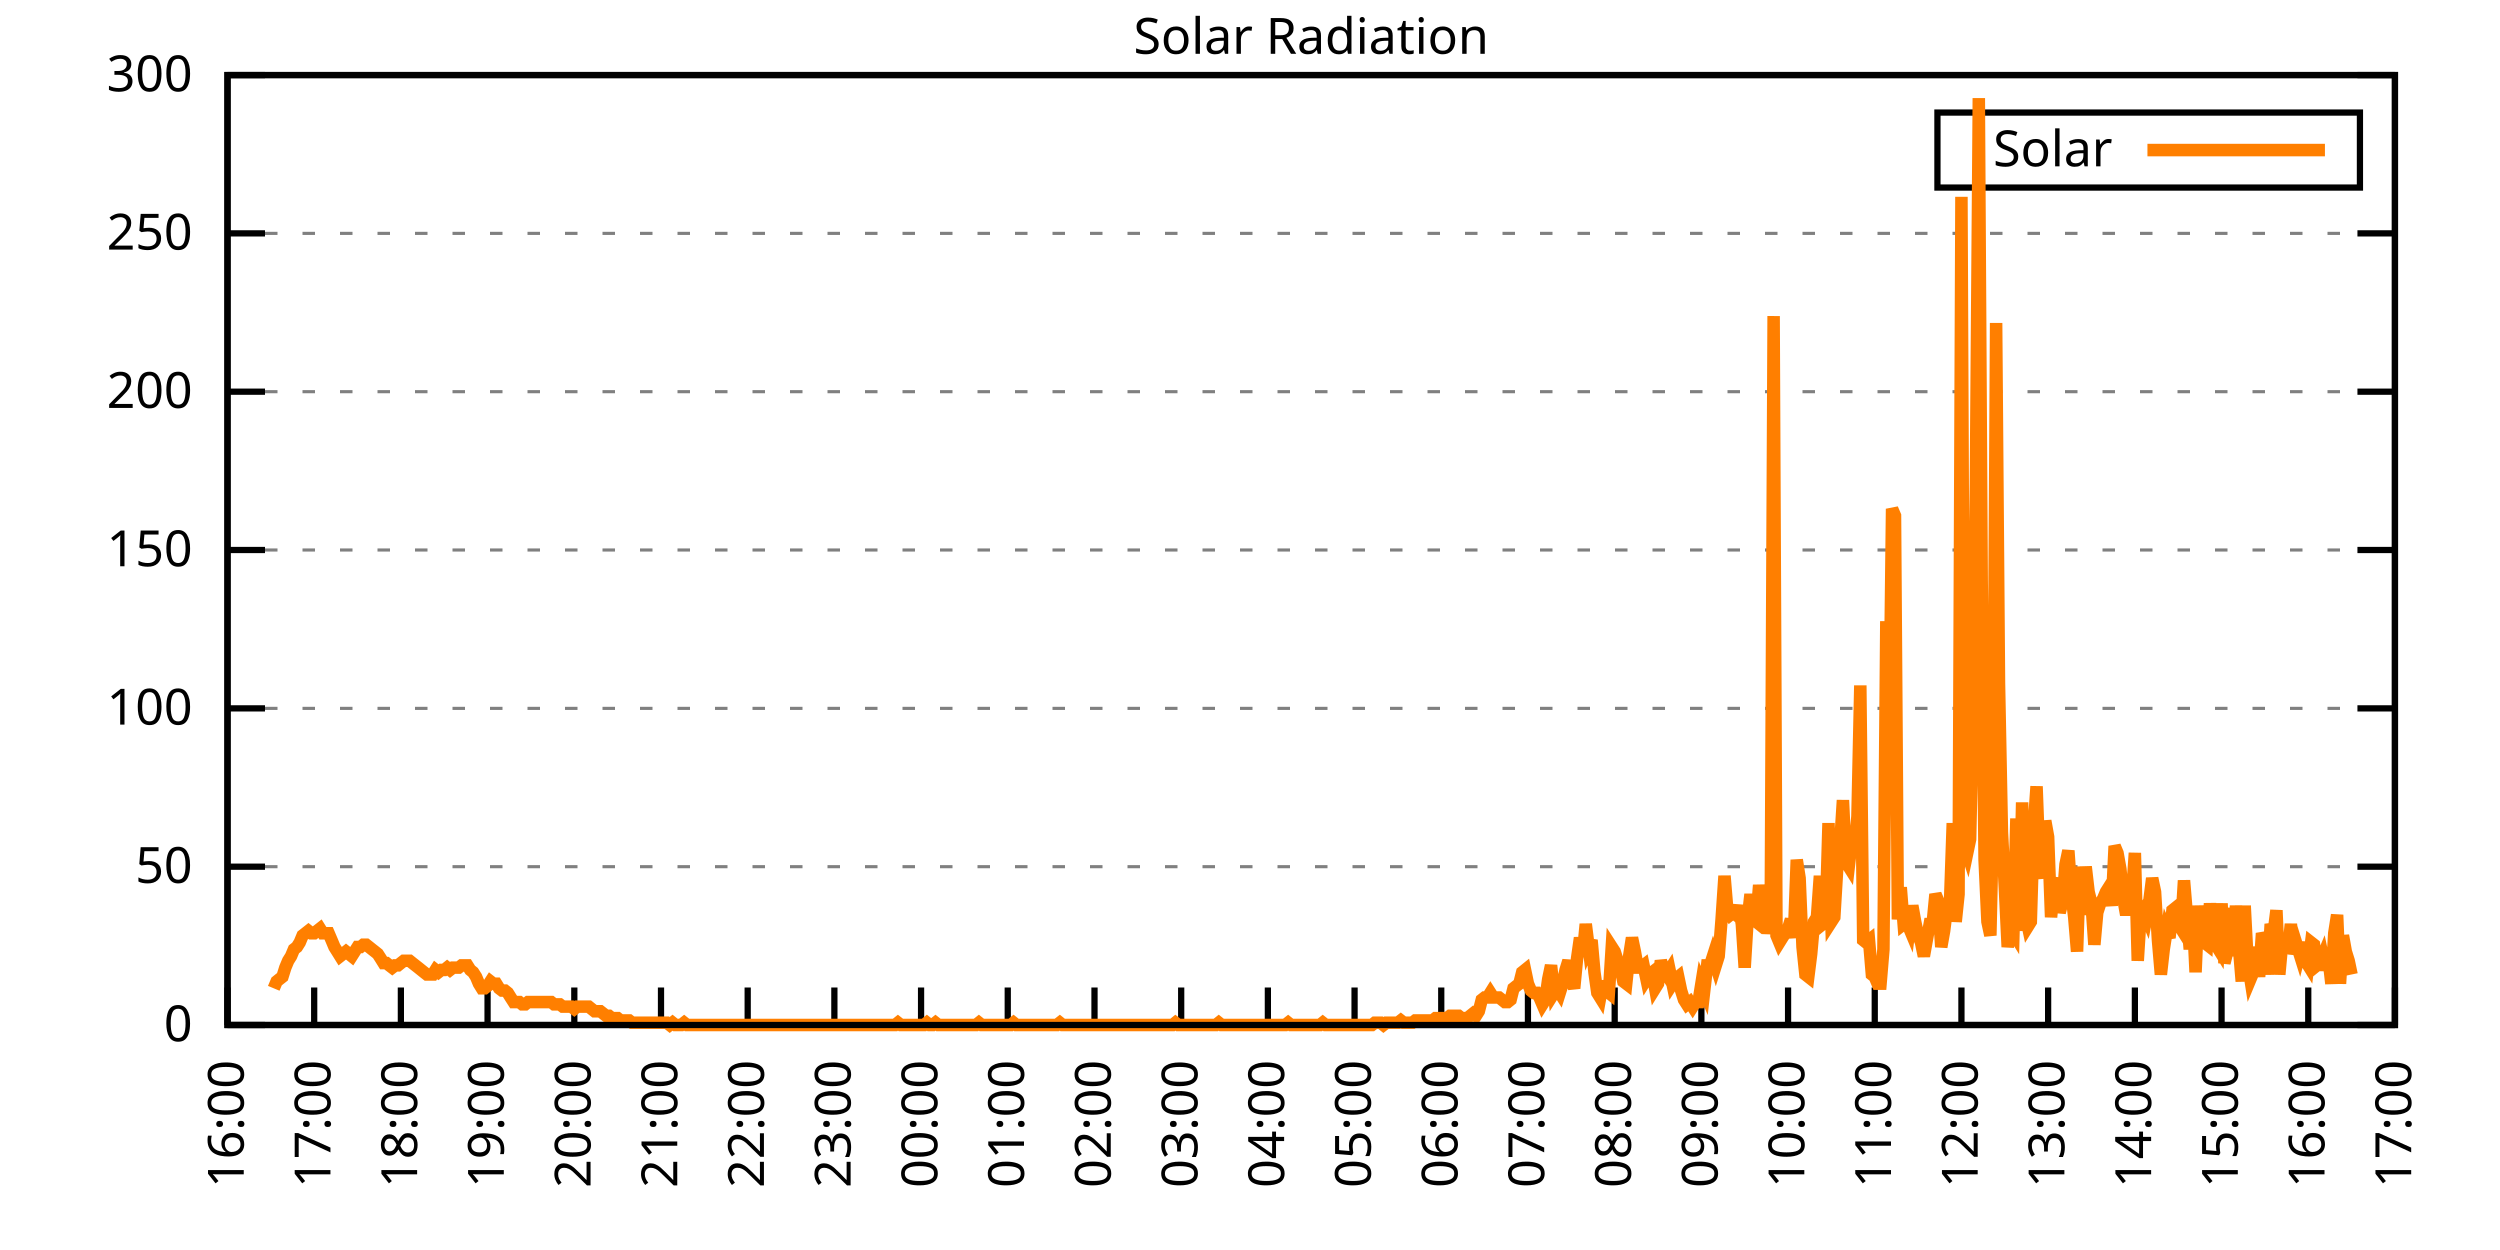
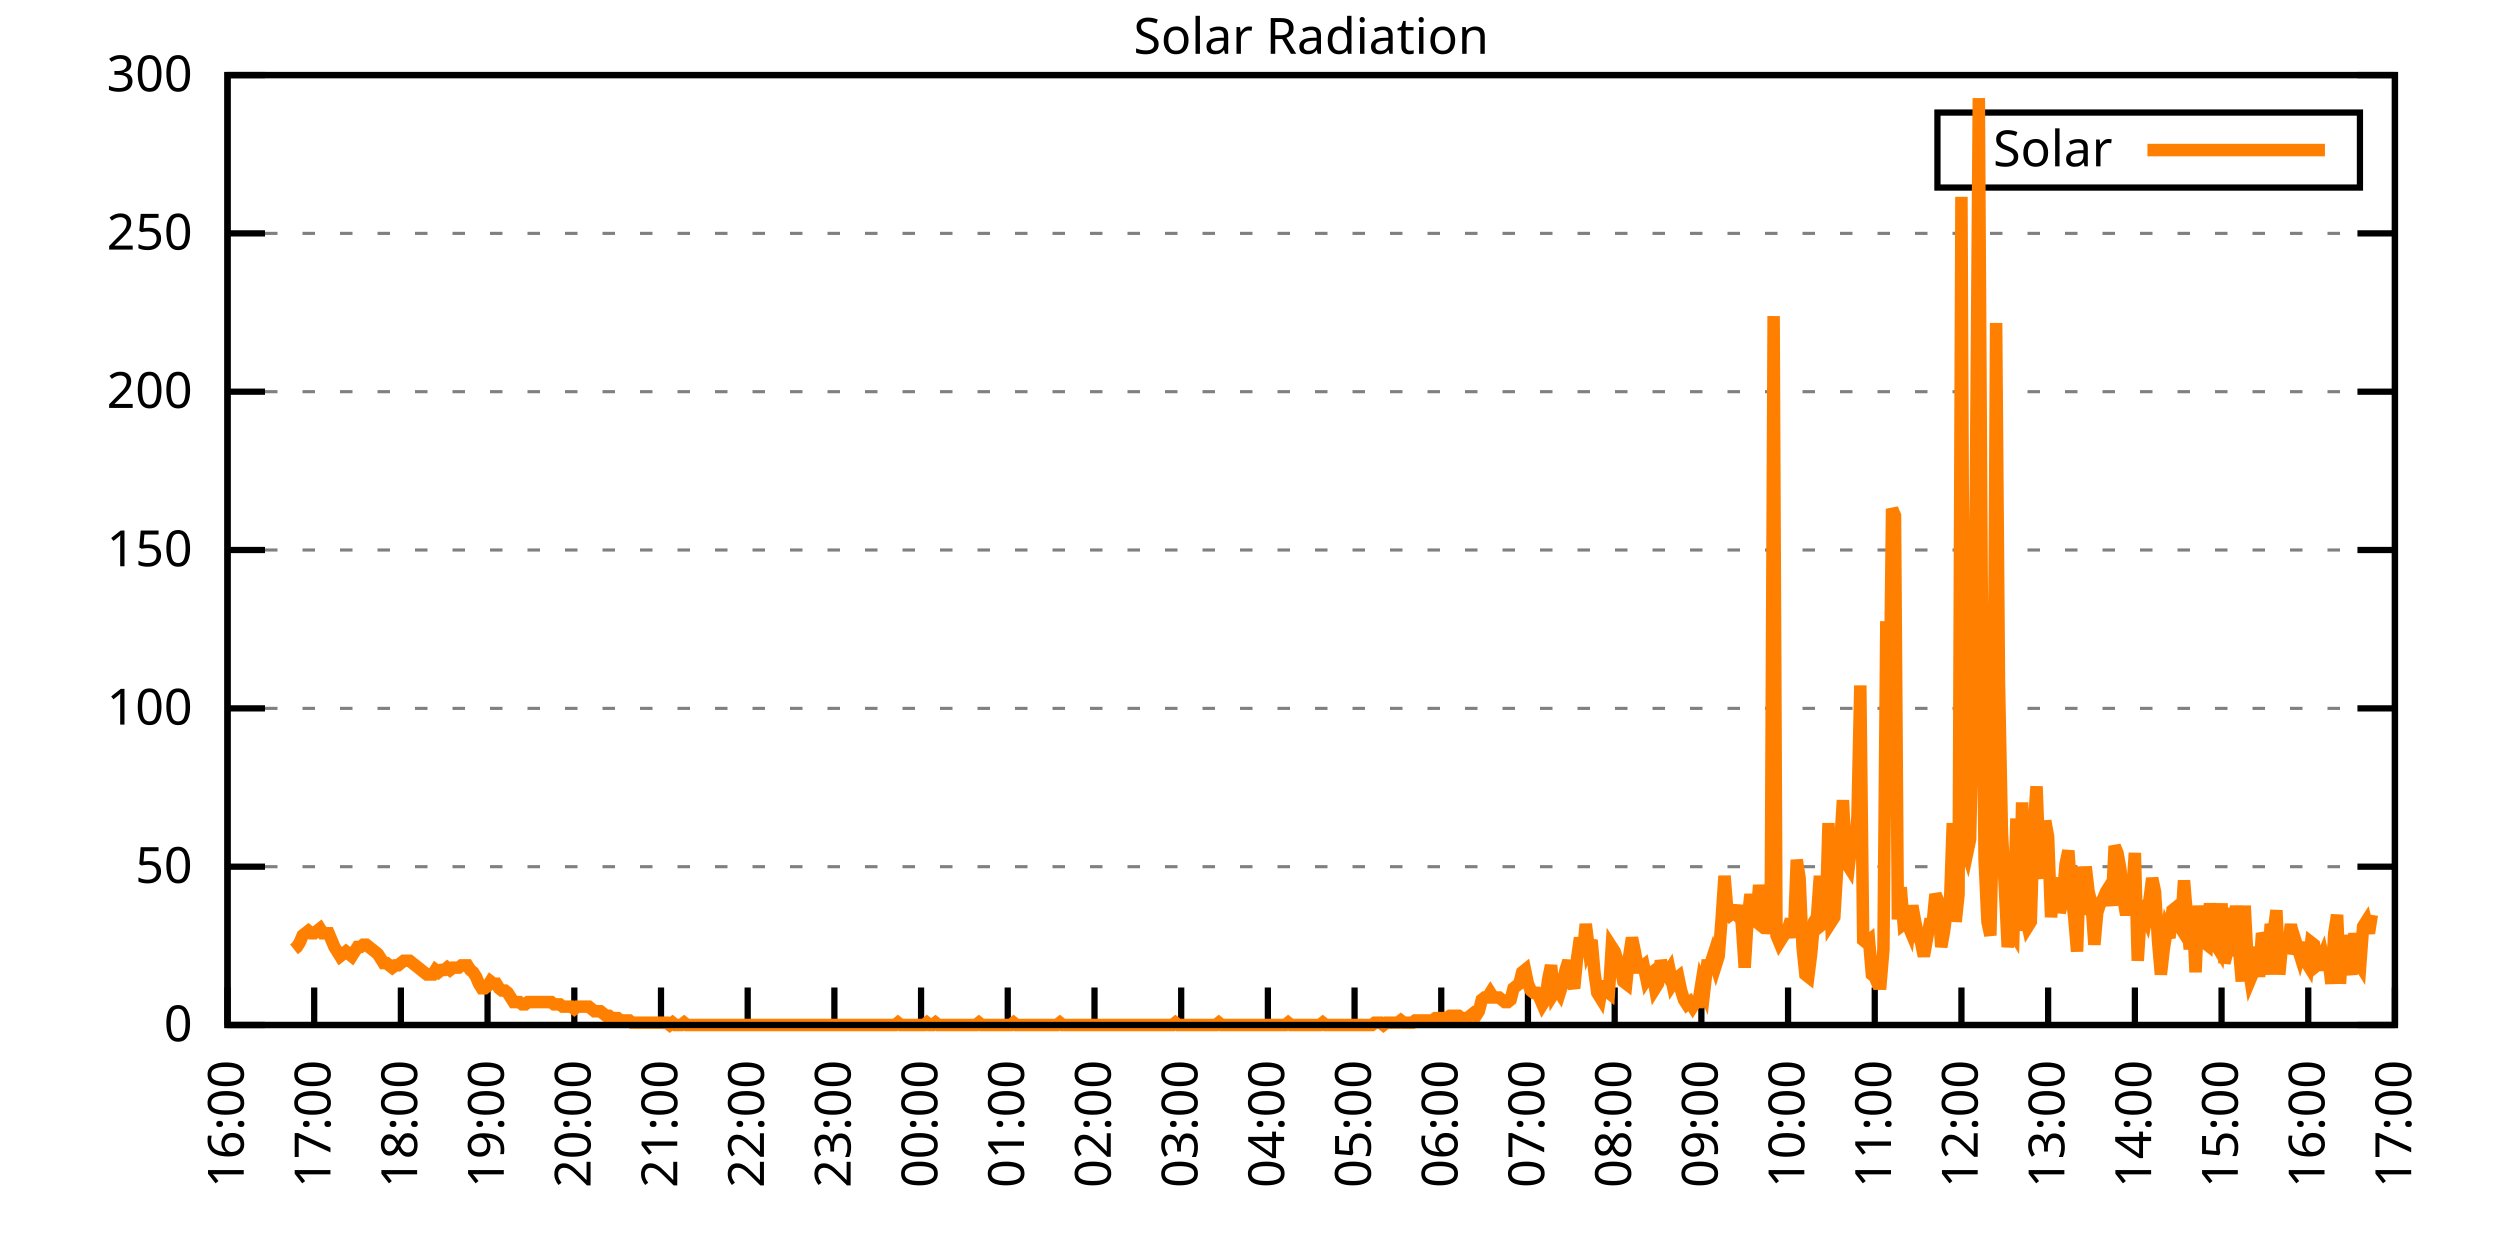
<svg xmlns="http://www.w3.org/2000/svg" xmlns:xlink="http://www.w3.org/1999/xlink" width="400" height="200" viewBox="0 0 400 200">
  <g id="gnuplot_canvas">
    <rect x="0" y="0" width="400" height="200" fill="none" />
    <defs>
      <circle id="gpDot" r="0.5" stroke-width="0.5" stroke="currentColor" />
      <path id="gpPt0" stroke-width="0.333" stroke="currentColor" d="M-1,0 h2 M0,-1 v2" />
      <path id="gpPt1" stroke-width="0.333" stroke="currentColor" d="M-1,-1 L1,1 M1,-1 L-1,1" />
      <path id="gpPt2" stroke-width="0.333" stroke="currentColor" d="M-1,0 L1,0 M0,-1 L0,1 M-1,-1 L1,1 M-1,1 L1,-1" />
      <rect id="gpPt3" stroke-width="0.333" stroke="currentColor" x="-1" y="-1" width="2" height="2" />
      <rect id="gpPt4" stroke-width="0.333" stroke="currentColor" fill="currentColor" x="-1" y="-1" width="2" height="2" />
      <circle id="gpPt5" stroke-width="0.333" stroke="currentColor" cx="0" cy="0" r="1" />
      <use xlink:href="#gpPt5" id="gpPt6" fill="currentColor" stroke="none" />
      <path id="gpPt7" stroke-width="0.333" stroke="currentColor" d="M0,-1.33 L-1.33,0.67 L1.33,0.67 z" />
      <use xlink:href="#gpPt7" id="gpPt8" fill="currentColor" stroke="none" />
      <use xlink:href="#gpPt7" id="gpPt9" stroke="currentColor" transform="rotate(180)" />
      <use xlink:href="#gpPt9" id="gpPt10" fill="currentColor" stroke="none" />
      <use xlink:href="#gpPt3" id="gpPt11" stroke="currentColor" transform="rotate(45)" />
      <use xlink:href="#gpPt11" id="gpPt12" fill="currentColor" stroke="none" />
      <path id="gpPt13" stroke-width="0.333" stroke="currentColor" d="M0,1.330 L1.265,0.411 L0.782,-1.067 L-0.782,-1.076 L-1.265,0.411 z" />
      <use xlink:href="#gpPt13" id="gpPt14" fill="currentColor" stroke="none" />
      <filter id="textbox" filterUnits="objectBoundingBox" x="0" y="0" height="1" width="1">
        <feFlood flood-color="white" flood-opacity="1" result="bgnd" />
        <feComposite in="SourceGraphic" in2="bgnd" operator="atop" />
      </filter>
      <filter id="greybox" filterUnits="objectBoundingBox" x="0" y="0" height="1" width="1">
        <feFlood flood-color="lightgrey" flood-opacity="1" result="grey" />
        <feComposite in="SourceGraphic" in2="grey" operator="atop" />
      </filter>
    </defs>
    <g fill="none" color="white" stroke="currentColor" stroke-width="1.00" stroke-linecap="butt" stroke-linejoin="miter">
</g>
    <g fill="none" color="black" stroke="currentColor" stroke-width="1.00" stroke-linecap="butt" stroke-linejoin="miter">
      <g stroke="none" shape-rendering="crispEdges">
        <polygon fill="rgb(255, 255, 255)" points="36.40,164.00 383.18,164.00 383.18,12.02 36.40,12.02 " />
      </g>
    </g>
    <g fill="none" color="black" stroke="currentColor" stroke-width="1.00" stroke-linecap="butt" stroke-linejoin="miter">
</g>
    <g fill="none" color="black" stroke="black" stroke-width="0.50" stroke-linecap="butt" stroke-linejoin="miter">
</g>
    <g fill="none" color="gray" stroke="currentColor" stroke-width="0.50" stroke-linecap="butt" stroke-linejoin="miter">
      <path stroke="gray" stroke-dasharray="2,4" class="gridline" d="M36.40,164.00 L383.19,164.00  " />
    </g>
    <g fill="none" color="gray" stroke="gray" stroke-width="1.00" stroke-linecap="butt" stroke-linejoin="miter">
</g>
    <g fill="none" color="black" stroke="currentColor" stroke-width="1.00" stroke-linecap="butt" stroke-linejoin="miter">
      <path stroke="black" d="M36.40,164.00 L42.40,164.00 M383.19,164.00 L377.19,164.00  " />
      <g transform="translate(30.80,166.60)" stroke="none" fill="black" font-family="Sans" font-size="8.00" text-anchor="end">
        <text>
          <tspan font-family="Sans"> 0</tspan>
        </text>
      </g>
    </g>
    <g fill="none" color="black" stroke="currentColor" stroke-width="1.00" stroke-linecap="butt" stroke-linejoin="miter">
</g>
    <g fill="none" color="black" stroke="black" stroke-width="0.50" stroke-linecap="butt" stroke-linejoin="miter">
</g>
    <g fill="none" color="gray" stroke="currentColor" stroke-width="0.50" stroke-linecap="butt" stroke-linejoin="miter">
      <path stroke="gray" stroke-dasharray="2,4" class="gridline" d="M36.40,138.67 L383.19,138.67  " />
    </g>
    <g fill="none" color="gray" stroke="gray" stroke-width="1.00" stroke-linecap="butt" stroke-linejoin="miter">
</g>
    <g fill="none" color="black" stroke="currentColor" stroke-width="1.00" stroke-linecap="butt" stroke-linejoin="miter">
      <path stroke="black" d="M36.40,138.67 L42.40,138.67 M383.19,138.67 L377.19,138.67  " />
      <g transform="translate(30.80,141.27)" stroke="none" fill="black" font-family="Sans" font-size="8.00" text-anchor="end">
        <text>
          <tspan font-family="Sans"> 50</tspan>
        </text>
      </g>
    </g>
    <g fill="none" color="black" stroke="currentColor" stroke-width="1.00" stroke-linecap="butt" stroke-linejoin="miter">
</g>
    <g fill="none" color="black" stroke="black" stroke-width="0.50" stroke-linecap="butt" stroke-linejoin="miter">
</g>
    <g fill="none" color="gray" stroke="currentColor" stroke-width="0.50" stroke-linecap="butt" stroke-linejoin="miter">
      <path stroke="gray" stroke-dasharray="2,4" class="gridline" d="M36.40,113.34 L383.19,113.34  " />
    </g>
    <g fill="none" color="gray" stroke="gray" stroke-width="1.00" stroke-linecap="butt" stroke-linejoin="miter">
</g>
    <g fill="none" color="black" stroke="currentColor" stroke-width="1.00" stroke-linecap="butt" stroke-linejoin="miter">
      <path stroke="black" d="M36.40,113.34 L42.40,113.34 M383.19,113.34 L377.19,113.34  " />
      <g transform="translate(30.80,115.94)" stroke="none" fill="black" font-family="Sans" font-size="8.00" text-anchor="end">
        <text>
          <tspan font-family="Sans"> 100</tspan>
        </text>
      </g>
    </g>
    <g fill="none" color="black" stroke="currentColor" stroke-width="1.00" stroke-linecap="butt" stroke-linejoin="miter">
</g>
    <g fill="none" color="black" stroke="black" stroke-width="0.50" stroke-linecap="butt" stroke-linejoin="miter">
</g>
    <g fill="none" color="gray" stroke="currentColor" stroke-width="0.50" stroke-linecap="butt" stroke-linejoin="miter">
      <path stroke="gray" stroke-dasharray="2,4" class="gridline" d="M36.40,88.00 L383.19,88.00  " />
    </g>
    <g fill="none" color="gray" stroke="gray" stroke-width="1.00" stroke-linecap="butt" stroke-linejoin="miter">
</g>
    <g fill="none" color="black" stroke="currentColor" stroke-width="1.00" stroke-linecap="butt" stroke-linejoin="miter">
      <path stroke="black" d="M36.40,88.00 L42.40,88.00 M383.19,88.00 L377.19,88.00  " />
      <g transform="translate(30.80,90.60)" stroke="none" fill="black" font-family="Sans" font-size="8.00" text-anchor="end">
        <text>
          <tspan font-family="Sans"> 150</tspan>
        </text>
      </g>
    </g>
    <g fill="none" color="black" stroke="currentColor" stroke-width="1.00" stroke-linecap="butt" stroke-linejoin="miter">
</g>
    <g fill="none" color="black" stroke="black" stroke-width="0.50" stroke-linecap="butt" stroke-linejoin="miter">
</g>
    <g fill="none" color="gray" stroke="currentColor" stroke-width="0.50" stroke-linecap="butt" stroke-linejoin="miter">
      <path stroke="gray" stroke-dasharray="2,4" class="gridline" d="M36.40,62.67 L383.19,62.67  " />
    </g>
    <g fill="none" color="gray" stroke="gray" stroke-width="1.00" stroke-linecap="butt" stroke-linejoin="miter">
</g>
    <g fill="none" color="black" stroke="currentColor" stroke-width="1.00" stroke-linecap="butt" stroke-linejoin="miter">
      <path stroke="black" d="M36.40,62.67 L42.40,62.67 M383.19,62.67 L377.19,62.67  " />
      <g transform="translate(30.80,65.27)" stroke="none" fill="black" font-family="Sans" font-size="8.00" text-anchor="end">
        <text>
          <tspan font-family="Sans"> 200</tspan>
        </text>
      </g>
    </g>
    <g fill="none" color="black" stroke="currentColor" stroke-width="1.00" stroke-linecap="butt" stroke-linejoin="miter">
</g>
    <g fill="none" color="black" stroke="black" stroke-width="0.50" stroke-linecap="butt" stroke-linejoin="miter">
</g>
    <g fill="none" color="gray" stroke="currentColor" stroke-width="0.50" stroke-linecap="butt" stroke-linejoin="miter">
      <path stroke="gray" stroke-dasharray="2,4" class="gridline" d="M36.40,37.34 L383.19,37.34  " />
    </g>
    <g fill="none" color="gray" stroke="gray" stroke-width="1.00" stroke-linecap="butt" stroke-linejoin="miter">
</g>
    <g fill="none" color="black" stroke="currentColor" stroke-width="1.00" stroke-linecap="butt" stroke-linejoin="miter">
      <path stroke="black" d="M36.40,37.34 L42.40,37.34 M383.19,37.34 L377.19,37.34  " />
      <g transform="translate(30.80,39.94)" stroke="none" fill="black" font-family="Sans" font-size="8.00" text-anchor="end">
        <text>
          <tspan font-family="Sans"> 250</tspan>
        </text>
      </g>
    </g>
    <g fill="none" color="black" stroke="currentColor" stroke-width="1.00" stroke-linecap="butt" stroke-linejoin="miter">
</g>
    <g fill="none" color="black" stroke="black" stroke-width="0.50" stroke-linecap="butt" stroke-linejoin="miter">
</g>
    <g fill="none" color="gray" stroke="currentColor" stroke-width="0.50" stroke-linecap="butt" stroke-linejoin="miter">
      <path stroke="gray" stroke-dasharray="2,4" class="gridline" d="M36.40,12.01 L383.19,12.01  " />
    </g>
    <g fill="none" color="gray" stroke="gray" stroke-width="1.00" stroke-linecap="butt" stroke-linejoin="miter">
</g>
    <g fill="none" color="black" stroke="currentColor" stroke-width="1.00" stroke-linecap="butt" stroke-linejoin="miter">
      <path stroke="black" d="M36.40,12.01 L42.40,12.01 M383.19,12.01 L377.19,12.01  " />
      <g transform="translate(30.80,14.61)" stroke="none" fill="black" font-family="Sans" font-size="8.00" text-anchor="end">
        <text>
          <tspan font-family="Sans"> 300</tspan>
        </text>
      </g>
    </g>
    <g fill="none" color="black" stroke="currentColor" stroke-width="1.00" stroke-linecap="butt" stroke-linejoin="miter">
      <path stroke="black" d="M36.40,164.00 L36.40,158.00  " />
      <g transform="translate(39.00,169.60) rotate(270.00)" stroke="none" fill="black" font-family="Sans" font-size="8.00" text-anchor="end">
        <text>
          <tspan font-family="Sans">16:00</tspan>
        </text>
      </g>
    </g>
    <g fill="none" color="black" stroke="currentColor" stroke-width="1.00" stroke-linecap="butt" stroke-linejoin="miter">
      <path stroke="black" d="M50.27,164.00 L50.27,158.00  " />
      <g transform="translate(52.87,169.60) rotate(270.00)" stroke="none" fill="black" font-family="Sans" font-size="8.00" text-anchor="end">
        <text>
          <tspan font-family="Sans">17:00</tspan>
        </text>
      </g>
    </g>
    <g fill="none" color="black" stroke="currentColor" stroke-width="1.00" stroke-linecap="butt" stroke-linejoin="miter">
      <path stroke="black" d="M64.14,164.00 L64.14,158.00  " />
      <g transform="translate(66.74,169.60) rotate(270.00)" stroke="none" fill="black" font-family="Sans" font-size="8.00" text-anchor="end">
        <text>
          <tspan font-family="Sans">18:00</tspan>
        </text>
      </g>
    </g>
    <g fill="none" color="black" stroke="currentColor" stroke-width="1.00" stroke-linecap="butt" stroke-linejoin="miter">
      <path stroke="black" d="M78.01,164.00 L78.01,158.00  " />
      <g transform="translate(80.61,169.60) rotate(270.00)" stroke="none" fill="black" font-family="Sans" font-size="8.00" text-anchor="end">
        <text>
          <tspan font-family="Sans">19:00</tspan>
        </text>
      </g>
    </g>
    <g fill="none" color="black" stroke="currentColor" stroke-width="1.00" stroke-linecap="butt" stroke-linejoin="miter">
      <path stroke="black" d="M91.89,164.00 L91.89,158.00  " />
      <g transform="translate(94.49,169.60) rotate(270.00)" stroke="none" fill="black" font-family="Sans" font-size="8.00" text-anchor="end">
        <text>
          <tspan font-family="Sans">20:00</tspan>
        </text>
      </g>
    </g>
    <g fill="none" color="black" stroke="currentColor" stroke-width="1.00" stroke-linecap="butt" stroke-linejoin="miter">
      <path stroke="black" d="M105.76,164.00 L105.76,158.00  " />
      <g transform="translate(108.36,169.60) rotate(270.00)" stroke="none" fill="black" font-family="Sans" font-size="8.00" text-anchor="end">
        <text>
          <tspan font-family="Sans">21:00</tspan>
        </text>
      </g>
    </g>
    <g fill="none" color="black" stroke="currentColor" stroke-width="1.00" stroke-linecap="butt" stroke-linejoin="miter">
      <path stroke="black" d="M119.63,164.00 L119.63,158.00  " />
      <g transform="translate(122.23,169.60) rotate(270.00)" stroke="none" fill="black" font-family="Sans" font-size="8.00" text-anchor="end">
        <text>
          <tspan font-family="Sans">22:00</tspan>
        </text>
      </g>
    </g>
    <g fill="none" color="black" stroke="currentColor" stroke-width="1.00" stroke-linecap="butt" stroke-linejoin="miter">
      <path stroke="black" d="M133.50,164.00 L133.50,158.00  " />
      <g transform="translate(136.10,169.60) rotate(270.00)" stroke="none" fill="black" font-family="Sans" font-size="8.00" text-anchor="end">
        <text>
          <tspan font-family="Sans">23:00</tspan>
        </text>
      </g>
    </g>
    <g fill="none" color="black" stroke="currentColor" stroke-width="1.00" stroke-linecap="butt" stroke-linejoin="miter">
      <path stroke="black" d="M147.37,164.00 L147.37,158.00  " />
      <g transform="translate(149.97,169.60) rotate(270.00)" stroke="none" fill="black" font-family="Sans" font-size="8.00" text-anchor="end">
        <text>
          <tspan font-family="Sans">00:00</tspan>
        </text>
      </g>
    </g>
    <g fill="none" color="black" stroke="currentColor" stroke-width="1.00" stroke-linecap="butt" stroke-linejoin="miter">
      <path stroke="black" d="M161.24,164.00 L161.24,158.00  " />
      <g transform="translate(163.84,169.60) rotate(270.00)" stroke="none" fill="black" font-family="Sans" font-size="8.00" text-anchor="end">
        <text>
          <tspan font-family="Sans">01:00</tspan>
        </text>
      </g>
    </g>
    <g fill="none" color="black" stroke="currentColor" stroke-width="1.00" stroke-linecap="butt" stroke-linejoin="miter">
      <path stroke="black" d="M175.12,164.00 L175.12,158.00  " />
      <g transform="translate(177.72,169.60) rotate(270.00)" stroke="none" fill="black" font-family="Sans" font-size="8.00" text-anchor="end">
        <text>
          <tspan font-family="Sans">02:00</tspan>
        </text>
      </g>
    </g>
    <g fill="none" color="black" stroke="currentColor" stroke-width="1.00" stroke-linecap="butt" stroke-linejoin="miter">
      <path stroke="black" d="M188.99,164.00 L188.99,158.00  " />
      <g transform="translate(191.59,169.60) rotate(270.00)" stroke="none" fill="black" font-family="Sans" font-size="8.00" text-anchor="end">
        <text>
          <tspan font-family="Sans">03:00</tspan>
        </text>
      </g>
    </g>
    <g fill="none" color="black" stroke="currentColor" stroke-width="1.00" stroke-linecap="butt" stroke-linejoin="miter">
      <path stroke="black" d="M202.86,164.00 L202.86,158.00  " />
      <g transform="translate(205.46,169.60) rotate(270.00)" stroke="none" fill="black" font-family="Sans" font-size="8.00" text-anchor="end">
        <text>
          <tspan font-family="Sans">04:00</tspan>
        </text>
      </g>
    </g>
    <g fill="none" color="black" stroke="currentColor" stroke-width="1.00" stroke-linecap="butt" stroke-linejoin="miter">
      <path stroke="black" d="M216.73,164.00 L216.73,158.00  " />
      <g transform="translate(219.33,169.60) rotate(270.00)" stroke="none" fill="black" font-family="Sans" font-size="8.00" text-anchor="end">
        <text>
          <tspan font-family="Sans">05:00</tspan>
        </text>
      </g>
    </g>
    <g fill="none" color="black" stroke="currentColor" stroke-width="1.00" stroke-linecap="butt" stroke-linejoin="miter">
      <path stroke="black" d="M230.60,164.00 L230.60,158.00  " />
      <g transform="translate(233.20,169.60) rotate(270.00)" stroke="none" fill="black" font-family="Sans" font-size="8.00" text-anchor="end">
        <text>
          <tspan font-family="Sans">06:00</tspan>
        </text>
      </g>
    </g>
    <g fill="none" color="black" stroke="currentColor" stroke-width="1.00" stroke-linecap="butt" stroke-linejoin="miter">
      <path stroke="black" d="M244.47,164.00 L244.47,158.00  " />
      <g transform="translate(247.07,169.60) rotate(270.00)" stroke="none" fill="black" font-family="Sans" font-size="8.00" text-anchor="end">
        <text>
          <tspan font-family="Sans">07:00</tspan>
        </text>
      </g>
    </g>
    <g fill="none" color="black" stroke="currentColor" stroke-width="1.00" stroke-linecap="butt" stroke-linejoin="miter">
      <path stroke="black" d="M258.35,164.00 L258.35,158.00  " />
      <g transform="translate(260.95,169.60) rotate(270.00)" stroke="none" fill="black" font-family="Sans" font-size="8.00" text-anchor="end">
        <text>
          <tspan font-family="Sans">08:00</tspan>
        </text>
      </g>
    </g>
    <g fill="none" color="black" stroke="currentColor" stroke-width="1.00" stroke-linecap="butt" stroke-linejoin="miter">
      <path stroke="black" d="M272.22,164.00 L272.22,158.00  " />
      <g transform="translate(274.82,169.60) rotate(270.00)" stroke="none" fill="black" font-family="Sans" font-size="8.00" text-anchor="end">
        <text>
          <tspan font-family="Sans">09:00</tspan>
        </text>
      </g>
    </g>
    <g fill="none" color="black" stroke="currentColor" stroke-width="1.00" stroke-linecap="butt" stroke-linejoin="miter">
      <path stroke="black" d="M286.09,164.00 L286.09,158.00  " />
      <g transform="translate(288.69,169.60) rotate(270.00)" stroke="none" fill="black" font-family="Sans" font-size="8.00" text-anchor="end">
        <text>
          <tspan font-family="Sans">10:00</tspan>
        </text>
      </g>
    </g>
    <g fill="none" color="black" stroke="currentColor" stroke-width="1.00" stroke-linecap="butt" stroke-linejoin="miter">
      <path stroke="black" d="M299.96,164.00 L299.96,158.00  " />
      <g transform="translate(302.56,169.60) rotate(270.00)" stroke="none" fill="black" font-family="Sans" font-size="8.00" text-anchor="end">
        <text>
          <tspan font-family="Sans">11:00</tspan>
        </text>
      </g>
    </g>
    <g fill="none" color="black" stroke="currentColor" stroke-width="1.00" stroke-linecap="butt" stroke-linejoin="miter">
      <path stroke="black" d="M313.83,164.00 L313.83,158.00  " />
      <g transform="translate(316.43,169.60) rotate(270.00)" stroke="none" fill="black" font-family="Sans" font-size="8.00" text-anchor="end">
        <text>
          <tspan font-family="Sans">12:00</tspan>
        </text>
      </g>
    </g>
    <g fill="none" color="black" stroke="currentColor" stroke-width="1.00" stroke-linecap="butt" stroke-linejoin="miter">
      <path stroke="black" d="M327.70,164.00 L327.70,158.00  " />
      <g transform="translate(330.30,169.60) rotate(270.00)" stroke="none" fill="black" font-family="Sans" font-size="8.00" text-anchor="end">
        <text>
          <tspan font-family="Sans">13:00</tspan>
        </text>
      </g>
    </g>
    <g fill="none" color="black" stroke="currentColor" stroke-width="1.00" stroke-linecap="butt" stroke-linejoin="miter">
      <path stroke="black" d="M341.58,164.00 L341.58,158.00  " />
      <g transform="translate(344.18,169.60) rotate(270.00)" stroke="none" fill="black" font-family="Sans" font-size="8.00" text-anchor="end">
        <text>
          <tspan font-family="Sans">14:00</tspan>
        </text>
      </g>
    </g>
    <g fill="none" color="black" stroke="currentColor" stroke-width="1.00" stroke-linecap="butt" stroke-linejoin="miter">
      <path stroke="black" d="M355.45,164.00 L355.45,158.00  " />
      <g transform="translate(358.05,169.60) rotate(270.00)" stroke="none" fill="black" font-family="Sans" font-size="8.00" text-anchor="end">
        <text>
          <tspan font-family="Sans">15:00</tspan>
        </text>
      </g>
    </g>
    <g fill="none" color="black" stroke="currentColor" stroke-width="1.00" stroke-linecap="butt" stroke-linejoin="miter">
      <path stroke="black" d="M369.32,164.00 L369.32,158.00  " />
      <g transform="translate(371.92,169.60) rotate(270.00)" stroke="none" fill="black" font-family="Sans" font-size="8.00" text-anchor="end">
        <text>
          <tspan font-family="Sans">16:00</tspan>
        </text>
      </g>
    </g>
    <g fill="none" color="black" stroke="currentColor" stroke-width="1.00" stroke-linecap="butt" stroke-linejoin="miter">
      <path stroke="black" d="M383.19,164.00 L383.19,158.00  " />
      <g transform="translate(385.79,169.60) rotate(270.00)" stroke="none" fill="black" font-family="Sans" font-size="8.00" text-anchor="end">
        <text>
          <tspan font-family="Sans">17:00</tspan>
        </text>
      </g>
    </g>
    <g fill="none" color="black" stroke="currentColor" stroke-width="1.00" stroke-linecap="butt" stroke-linejoin="miter">
</g>
    <g fill="none" color="black" stroke="currentColor" stroke-width="1.00" stroke-linecap="butt" stroke-linejoin="miter">
      <path stroke="black" d="M36.40,12.01 L36.40,164.00 L383.19,164.00 L383.19,12.01 L36.40,12.01 Z  " />
    </g>
    <g fill="none" color="black" stroke="currentColor" stroke-width="1.00" stroke-linecap="butt" stroke-linejoin="miter">
</g>
    <g fill="none" color="black" stroke="currentColor" stroke-width="1.00" stroke-linecap="butt" stroke-linejoin="miter">
      <path stroke="black" d="M309.99,30.01 L309.99,18.01 L377.59,18.01 L377.59,30.01 L309.99,30.01 Z  " />
    </g>
    <g id="Solar_Radiation_plot_1">
      <g fill="none" color="white" stroke="black" stroke-width="2.00" stroke-linecap="butt" stroke-linejoin="miter">
</g>
      <g fill="none" color="black" stroke="currentColor" stroke-width="2.00" stroke-linecap="butt" stroke-linejoin="miter">
        <g transform="translate(337.99,26.61)" stroke="none" fill="black" font-family="Sans" font-size="8.00" text-anchor="end">
          <text>
            <tspan font-family="Sans">Solar</tspan>
          </text>
        </g>
      </g>
      <g fill="none" color="black" stroke="currentColor" stroke-width="2.00" stroke-linecap="butt" stroke-linejoin="miter">
-         <path stroke="rgb(255, 127,   0)" d="M343.59,24.01 L371.99,24.01 M43.80,158.13 L44.26,157.03 L44.72,156.66 L45.19,156.29 L45.65,154.82 L46.11,153.72   L46.57,152.99 L47.03,151.89 L47.50,151.52 L47.96,150.79 L48.42,149.68 L48.88,149.32 L49.35,148.95 L49.81,149.32   L50.27,149.32 L50.73,148.95 L51.20,148.58 L51.66,149.32 L52.12,149.32 L52.58,149.32 L53.05,150.42 L53.51,151.52   L53.97,152.25 L54.43,152.99 L54.90,152.62 L55.36,152.25 L55.82,152.62 L56.28,152.99 L56.75,152.25 L57.21,151.52   L57.67,151.52 L58.13,151.15 L58.59,151.15 L59.06,151.52 L59.52,151.89 L59.98,152.25 L60.44,152.62 L60.91,153.35   L61.37,154.09 L61.83,154.09 L62.29,154.46 L62.76,154.82 L63.22,154.46 L63.68,154.46 L64.14,154.09 L64.61,153.72   L65.07,153.72 L65.53,153.72 L65.99,154.09 L66.46,154.46 L66.92,154.82 L67.38,155.19 L67.84,155.56 L68.30,155.92   L68.77,155.92 L69.23,155.92 L69.69,155.19 L70.15,155.56 L70.62,155.19 L71.08,155.19 L71.54,154.82 L72.00,155.19   L72.47,154.82 L72.93,154.82 L73.39,154.82 L73.85,154.46 L74.32,154.46 L74.78,154.46 L75.24,155.19 L75.70,155.56   L76.17,156.29 L76.63,157.39 L77.09,158.13 L77.55,158.13 L78.01,157.76 L78.48,157.03 L78.94,157.39 L79.40,157.39   L79.86,158.13 L80.33,158.49 L80.79,158.49 L81.25,158.86 L81.71,159.60 L82.18,160.33 L82.64,160.33 L83.10,160.33   L83.56,160.70 L84.03,160.70 L84.49,160.33 L84.95,160.33 L85.41,160.33 L85.88,160.33 L86.34,160.33 L86.80,160.33   L87.26,160.33 L87.72,160.33 L88.19,160.33 L88.65,160.70 L89.11,160.70 L89.57,160.70 L90.04,161.06 L90.50,161.06   L90.96,161.06 L91.42,161.06 L91.89,161.43 L92.35,161.06 L92.81,161.06 L93.27,161.06 L93.74,161.06 L94.20,161.06   L94.66,161.43 L95.12,161.80 L95.59,161.80 L96.05,161.80 L96.51,162.16 L96.97,162.53 L97.44,162.53 L97.90,162.90   L98.36,162.90 L98.82,162.90 L99.28,163.27 L99.75,163.27 L100.21,163.27 L100.67,163.27 L101.13,163.63 L101.60,163.63   L102.06,163.63 L102.52,163.63 L102.98,163.63 L103.45,163.63 L103.91,163.63 L104.37,163.63 L104.83,163.63 L105.30,163.63   L105.76,163.63 L106.22,163.63 L106.68,163.63 L107.15,164.00 L107.61,163.63 L108.07,164.00 L108.53,164.00 L108.99,164.00   L109.46,163.63 L109.92,164.00 L110.38,164.00 L110.84,164.00 L111.31,164.00 L111.77,164.00 L112.23,164.00 L112.69,164.00   L113.16,164.00 L113.62,164.00 L114.08,164.00 L114.54,164.00 L115.01,164.00 L115.47,164.00 L115.93,164.00 L116.39,164.00   L116.86,164.00 L117.32,164.00 L117.78,164.00 L118.24,164.00 L118.70,164.00 L119.17,164.00 L119.63,164.00 L120.09,164.00   L120.55,164.00 L121.02,164.00 L121.48,164.00 L121.94,164.00 L122.40,164.00 L122.87,164.00 L123.33,164.00 L123.79,164.00   L124.25,164.00 L124.72,164.00 L125.18,164.00 L125.64,164.00 L126.10,164.00 L126.57,164.00 L127.03,164.00 L127.49,164.00   L127.95,164.00 L128.41,164.00 L128.88,164.00 L129.34,164.00 L129.80,164.00 L130.26,164.00 L130.73,164.00 L131.19,164.00   L131.65,164.00 L132.11,164.00 L132.58,164.00 L133.04,164.00 L133.50,164.00 L133.96,164.00 L134.43,164.00 L134.89,164.00   L135.35,164.00 L135.81,164.00 L136.28,164.00 L136.74,164.00 L137.20,164.00 L137.66,164.00 L138.13,164.00 L138.59,164.00   L139.05,164.00 L139.51,164.00 L139.97,164.00 L140.44,164.00 L140.90,164.00 L141.36,164.00 L141.82,164.00 L142.29,164.00   L142.75,164.00 L143.21,164.00 L143.67,163.63 L144.14,164.00 L144.60,164.00 L145.06,164.00 L145.52,164.00 L145.99,164.00   L146.45,164.00 L146.91,164.00 L147.37,164.00 L147.84,164.00 L148.30,163.63 L148.76,164.00 L149.22,164.00 L149.68,163.63   L150.15,164.00 L150.61,164.00 L151.07,164.00 L151.53,164.00 L152.00,164.00 L152.46,164.00 L152.92,164.00 L153.38,164.00   L153.85,164.00 L154.31,164.00 L154.77,164.00 L155.23,164.00 L155.70,164.00 L156.16,164.00 L156.62,163.63 L157.08,164.00   L157.55,164.00 L158.01,164.00 L158.47,164.00 L158.93,164.00 L159.39,164.00 L159.86,164.00 L160.32,164.00 L160.78,164.00   L161.24,164.00 L161.71,164.00 L162.17,163.63 L162.63,164.00 L163.09,164.00 L163.56,164.00 L164.02,164.00 L164.48,164.00   L164.94,164.00 L165.41,164.00 L165.87,164.00 L166.33,164.00 L166.79,164.00 L167.26,164.00 L167.72,164.00 L168.18,164.00   L168.64,164.00 L169.10,164.00 L169.57,163.63 L170.03,164.00 L170.49,164.00 L170.95,164.00 L171.42,164.00 L171.88,164.00   L172.34,164.00 L172.80,164.00 L173.27,164.00 L173.73,164.00 L174.19,164.00 L174.65,164.00 L175.12,164.00 L175.58,164.00   L176.04,164.00 L176.50,164.00 L176.97,164.00 L177.43,164.00 L177.89,164.00 L178.35,164.00 L178.82,164.00 L179.28,164.00   L179.74,164.00 L180.20,164.00 L180.66,164.00 L181.13,164.00 L181.59,164.00 L182.05,164.00 L182.51,164.00 L182.98,164.00   L183.44,164.00 L183.90,164.00 L184.36,164.00 L184.83,164.00 L185.29,164.00 L185.75,164.00 L186.21,164.00 L186.68,164.00   L187.14,164.00 L187.60,164.00 L188.06,163.63 L188.53,164.00 L188.99,164.00 L189.45,164.00 L189.91,164.00 L190.37,164.00   L190.84,164.00 L191.30,164.00 L191.76,164.00 L192.22,164.00 L192.69,164.00 L193.15,164.00 L193.61,164.00 L194.07,164.00   L194.54,164.00 L195.00,163.63 L195.46,164.00 L195.92,164.00 L196.39,164.00 L196.85,164.00 L197.31,164.00 L197.77,164.00   L198.24,164.00 L198.70,164.00 L199.16,164.00 L199.62,164.00 L200.08,164.00 L200.55,164.00 L201.01,164.00 L201.47,164.00   L201.93,164.00 L202.40,164.00 L202.86,164.00 L203.32,164.00 L203.78,164.00 L204.25,164.00 L204.71,164.00 L205.17,164.00   L205.63,164.00 L206.10,163.63 L206.56,164.00 L207.02,164.00 L207.48,164.00 L207.95,164.00 L208.41,164.00 L208.87,164.00   L209.33,164.00 L209.80,164.00 L210.26,164.00 L210.72,164.00 L211.18,164.00 L211.64,163.63 L212.11,164.00 L212.57,164.00   L213.03,164.00 L213.49,164.00 L213.96,164.00 L214.42,164.00 L214.88,164.00 L215.34,164.00 L215.81,164.00 L216.27,164.00   L216.73,164.00 L217.19,164.00 L217.66,164.00 L218.12,164.00 L218.58,164.00 L219.04,164.00 L219.51,164.00 L219.97,163.63   L220.43,163.63 L220.89,163.63 L221.35,164.00 L221.82,163.63 L222.28,163.63 L222.74,163.63 L223.20,163.63 L223.67,163.63   L224.13,163.27 L224.59,163.63 L225.05,163.63 L225.52,163.63 L225.98,163.63 L226.44,163.27 L226.90,163.27 L227.37,163.27   L227.83,163.27 L228.29,163.27 L228.75,163.27 L229.22,163.27 L229.68,162.90 L230.14,162.90 L230.60,162.90 L231.06,162.90   L231.53,162.90 L231.99,162.53 L232.45,162.53 L232.91,162.53 L233.38,162.53 L233.84,162.90 L234.30,162.90 L234.76,162.90   L235.23,162.53 L235.69,162.16 L236.15,162.53 L236.61,161.80 L237.08,159.96 L237.54,159.60 L238.00,159.60 L238.46,158.86   L238.93,159.60 L239.39,159.60 L239.85,159.60 L240.31,159.96 L240.77,160.33 L241.24,160.33 L241.70,159.96 L242.16,158.13   L242.62,157.76 L243.09,157.39 L243.55,155.56 L244.01,155.19 L244.47,157.39 L244.94,158.49 L245.40,158.86 L245.86,158.86   L246.32,159.60 L246.79,160.70 L247.25,159.96 L247.71,156.66 L248.17,154.46 L248.64,158.86 L249.10,158.13 L249.56,158.86   L250.02,157.39 L250.49,155.19 L250.95,153.72 L251.41,156.66 L251.87,158.13 L252.33,153.35 L252.80,150.05 L253.26,152.62   L253.72,147.85 L254.18,151.52 L254.65,150.42 L255.11,155.56 L255.57,158.86 L256.03,159.60 L256.50,157.03 L256.96,158.49   L257.42,158.86 L257.88,151.52 L258.35,152.25 L258.81,153.72 L259.27,154.82 L259.73,157.03 L260.20,157.39 L260.66,152.99   L261.12,150.05 L261.58,152.25 L262.04,154.82 L262.51,154.82 L262.97,154.46 L263.43,156.66 L263.89,155.92 L264.36,155.56   L264.82,158.13 L265.28,157.39 L265.74,153.72 L266.21,155.19 L266.67,155.92 L267.13,155.19 L267.59,157.39 L268.06,156.66   L268.52,156.29 L268.98,158.49 L269.44,159.96 L269.91,160.70 L270.37,160.33 L270.83,161.06 L271.29,160.33 L271.75,160.33   L272.22,157.39 L272.68,158.49 L273.14,154.46 L273.60,154.46 L274.07,152.99 L274.53,154.46 L274.99,152.99 L275.45,147.11   L275.92,140.14 L276.38,145.65 L276.84,146.38 L277.30,146.01 L277.77,146.38 L278.23,144.91 L278.69,147.85 L279.15,154.82   L279.62,147.11 L280.08,143.08 L280.54,147.11 L281.00,147.48 L281.46,141.61 L281.93,145.65 L282.39,146.01 L282.85,149.32   L283.31,147.11 L283.78,50.57 L284.24,149.68 L284.70,150.79 L285.16,150.05 L285.63,149.32 L286.09,148.58 L286.55,147.11   L287.01,150.05 L287.48,137.57 L287.94,140.51 L288.40,151.52 L288.86,155.92 L289.33,156.29 L289.79,152.62 L290.25,147.48   L290.71,146.75 L291.18,140.14 L291.64,147.85 L292.10,147.48 L292.56,131.70 L293.02,147.48 L293.49,146.75 L293.95,139.04   L294.41,135.37 L294.87,128.03 L295.34,137.94 L295.80,138.67 L296.26,134.63 L296.72,136.47 L297.19,130.60 L297.65,109.67   L298.11,150.42 L298.57,150.79 L299.04,150.42 L299.50,155.92 L299.96,156.29 L300.42,157.39 L300.89,157.39 L301.35,151.89   L301.81,99.39 L302.27,119.95 L302.73,81.41 L303.20,82.51 L303.66,147.11 L304.12,141.98 L304.58,147.85 L305.05,147.48   L305.51,148.58 L305.97,144.91 L306.43,147.48 L306.90,149.68 L307.36,150.79 L307.82,152.99 L308.28,150.42 L308.75,147.85   L309.21,147.85 L309.67,143.08 L310.13,144.18 L310.60,151.52 L311.06,148.95 L311.52,145.28 L311.98,144.91 L312.44,131.70   L312.91,147.48 L313.37,143.08 L313.83,31.49 L314.29,135.00 L314.76,136.47 L315.22,134.27 L315.68,112.98 L316.14,77.37   L316.61,15.70 L317.07,92.79 L317.53,137.57 L317.99,147.48 L318.46,149.68 L318.92,129.13 L319.38,51.68 L319.84,109.31   L320.31,133.17 L320.77,141.98 L321.23,151.52 L321.69,148.58 L322.15,149.32 L322.62,130.96 L323.08,148.95 L323.54,128.39   L324.00,146.01 L324.47,148.22 L324.93,147.48 L325.39,132.43 L325.85,125.82 L326.32,138.30 L326.78,140.51 L327.24,131.33   L327.70,133.90 L328.17,146.75 L328.63,141.98 L329.09,140.51 L329.55,146.01 L330.02,144.18 L330.48,138.30 L330.94,136.10   L331.40,142.71 L331.87,146.75 L332.33,152.25 L332.79,138.67 L333.25,146.38 L333.71,138.67 L334.18,142.71 L334.64,144.55   L335.10,151.15 L335.56,146.01 L336.03,144.55 L336.49,143.81 L336.95,142.71 L337.41,141.98 L337.88,144.91 L338.34,135.37   L338.80,136.47 L339.26,139.04 L339.73,143.81 L340.19,146.38 L340.65,143.81 L341.11,143.44 L341.58,136.47 L342.04,153.72   L342.50,146.38 L342.96,145.65 L343.42,146.75 L343.89,144.18 L344.35,140.51 L344.81,142.71 L345.27,150.42 L345.74,155.92   L346.20,151.89 L346.66,148.95 L347.12,150.05 L347.59,145.65 L348.05,145.28 L348.51,147.85 L348.97,148.58 L349.44,140.87   L350.36,151.89 L350.82,145.65 L351.29,155.56 L351.75,144.91 L352.21,150.79 L352.67,150.79 L353.13,151.15 L353.60,144.55   L354.06,149.32 L354.52,151.15 L354.98,151.89 L355.45,144.55 L355.91,154.09 L356.37,152.25 L356.83,145.28 L357.30,152.99   L357.76,144.91 L358.22,151.52 L358.68,157.03 L359.15,144.91 L359.61,153.72 L360.07,156.66 L360.53,155.56 L361.00,151.52   L361.46,156.29 L361.92,149.32 L362.38,150.42 L362.84,155.92 L363.31,147.85 L363.77,149.32 L364.23,145.65 L364.69,155.92   L365.16,150.79 L365.62,150.79 L366.08,152.25 L366.54,147.85 L367.01,152.62 L367.47,151.15 L367.93,152.62 L368.39,150.79   L368.86,153.72 L369.32,154.46 L369.78,150.79 L370.24,151.15 L370.71,154.46 L371.17,154.09 L371.63,152.99 L372.09,155.19   L372.56,153.35 L373.02,157.39 L373.48,149.32 L373.94,146.38 L374.40,157.39 L374.87,149.68 L375.33,152.25 L375.79,153.72   L376.25,155.92  " />
+         <path stroke="rgb(255, 127,   0)" d="M343.59,24.01 L371.99,24.01 M47.03,151.89 L47.50,151.52 L47.96,150.79 L48.42,149.68 L48.88,149.32 L49.35,148.95   L49.81,149.32 L50.27,149.32 L50.73,148.95 L51.20,148.58 L51.66,149.32 L52.12,149.32 L52.58,149.32 L53.05,150.42   L53.51,151.52 L53.97,152.25 L54.43,152.99 L54.90,152.62 L55.36,152.25 L55.82,152.62 L56.28,152.99 L56.75,152.25   L57.21,151.52 L57.67,151.52 L58.13,151.15 L58.59,151.15 L59.06,151.52 L59.52,151.89 L59.98,152.25 L60.44,152.62   L60.91,153.35 L61.37,154.09 L61.83,154.09 L62.29,154.46 L62.76,154.82 L63.22,154.46 L63.68,154.46 L64.14,154.09   L64.61,153.72 L65.07,153.72 L65.53,153.72 L65.99,154.09 L66.46,154.46 L66.92,154.82 L67.38,155.19 L67.84,155.56   L68.30,155.92 L68.77,155.92 L69.23,155.92 L69.69,155.19 L70.15,155.56 L70.62,155.19 L71.08,155.19 L71.54,154.82   L72.00,155.19 L72.47,154.82 L72.93,154.82 L73.39,154.82 L73.85,154.46 L74.32,154.46 L74.78,154.46 L75.24,155.19   L75.70,155.56 L76.17,156.29 L76.63,157.39 L77.09,158.13 L77.55,158.13 L78.01,157.76 L78.48,157.03 L78.94,157.39   L79.40,157.39 L79.86,158.13 L80.33,158.49 L80.79,158.49 L81.25,158.86 L81.71,159.60 L82.18,160.33 L82.64,160.33   L83.10,160.33 L83.56,160.70 L84.03,160.70 L84.49,160.33 L84.95,160.33 L85.41,160.33 L85.88,160.33 L86.34,160.33   L86.80,160.33 L87.26,160.33 L87.72,160.33 L88.19,160.33 L88.65,160.70 L89.11,160.70 L89.57,160.70 L90.04,161.06   L90.50,161.06 L90.96,161.06 L91.42,161.06 L91.89,161.43 L92.35,161.06 L92.81,161.06 L93.27,161.06 L93.74,161.06   L94.20,161.06 L94.66,161.43 L95.12,161.80 L95.59,161.80 L96.05,161.80 L96.51,162.16 L96.97,162.53 L97.44,162.53   L97.90,162.90 L98.36,162.90 L98.82,162.90 L99.28,163.27 L99.75,163.27 L100.21,163.27 L100.67,163.27 L101.13,163.63   L101.60,163.63 L102.06,163.63 L102.52,163.63 L102.98,163.63 L103.45,163.63 L103.91,163.63 L104.37,163.63 L104.83,163.63   L105.30,163.63 L105.76,163.63 L106.22,163.63 L106.68,163.63 L107.15,164.00 L107.61,163.63 L108.07,164.00 L108.53,164.00   L108.99,164.00 L109.46,163.63 L109.92,164.00 L110.38,164.00 L110.84,164.00 L111.31,164.00 L111.77,164.00 L112.23,164.00   L112.69,164.00 L113.16,164.00 L113.62,164.00 L114.08,164.00 L114.54,164.00 L115.01,164.00 L115.47,164.00 L115.93,164.00   L116.39,164.00 L116.86,164.00 L117.32,164.00 L117.78,164.00 L118.24,164.00 L118.70,164.00 L119.17,164.00 L119.63,164.00   L120.09,164.00 L120.55,164.00 L121.02,164.00 L121.48,164.00 L121.94,164.00 L122.40,164.00 L122.87,164.00 L123.33,164.00   L123.79,164.00 L124.25,164.00 L124.72,164.00 L125.18,164.00 L125.64,164.00 L126.10,164.00 L126.57,164.00 L127.03,164.00   L127.49,164.00 L127.95,164.00 L128.41,164.00 L128.88,164.00 L129.34,164.00 L129.80,164.00 L130.26,164.00 L130.73,164.00   L131.19,164.00 L131.65,164.00 L132.11,164.00 L132.58,164.00 L133.04,164.00 L133.50,164.00 L133.96,164.00 L134.43,164.00   L134.89,164.00 L135.35,164.00 L135.81,164.00 L136.28,164.00 L136.74,164.00 L137.20,164.00 L137.66,164.00 L138.13,164.00   L138.59,164.00 L139.05,164.00 L139.51,164.00 L139.97,164.00 L140.44,164.00 L140.90,164.00 L141.36,164.00 L141.82,164.00   L142.29,164.00 L142.75,164.00 L143.21,164.00 L143.67,163.63 L144.14,164.00 L144.60,164.00 L145.06,164.00 L145.52,164.00   L145.99,164.00 L146.45,164.00 L146.91,164.00 L147.37,164.00 L147.84,164.00 L148.30,163.63 L148.76,164.00 L149.22,164.00   L149.68,163.63 L150.15,164.00 L150.61,164.00 L151.07,164.00 L151.53,164.00 L152.00,164.00 L152.46,164.00 L152.92,164.00   L153.38,164.00 L153.85,164.00 L154.31,164.00 L154.77,164.00 L155.23,164.00 L155.70,164.00 L156.16,164.00 L156.62,163.63   L157.08,164.00 L157.55,164.00 L158.01,164.00 L158.47,164.00 L158.93,164.00 L159.39,164.00 L159.86,164.00 L160.32,164.00   L160.78,164.00 L161.24,164.00 L161.71,164.00 L162.17,163.63 L162.63,164.00 L163.09,164.00 L163.56,164.00 L164.02,164.00   L164.48,164.00 L164.94,164.00 L165.41,164.00 L165.87,164.00 L166.33,164.00 L166.79,164.00 L167.26,164.00 L167.72,164.00   L168.18,164.00 L168.64,164.00 L169.10,164.00 L169.57,163.63 L170.03,164.00 L170.49,164.00 L170.95,164.00 L171.42,164.00   L171.88,164.00 L172.34,164.00 L172.80,164.00 L173.27,164.00 L173.73,164.00 L174.19,164.00 L174.65,164.00 L175.12,164.00   L175.58,164.00 L176.04,164.00 L176.50,164.00 L176.97,164.00 L177.43,164.00 L177.89,164.00 L178.35,164.00 L178.82,164.00   L179.28,164.00 L179.74,164.00 L180.20,164.00 L180.66,164.00 L181.13,164.00 L181.59,164.00 L182.05,164.00 L182.51,164.00   L182.98,164.00 L183.44,164.00 L183.90,164.00 L184.36,164.00 L184.83,164.00 L185.29,164.00 L185.75,164.00 L186.21,164.00   L186.68,164.00 L187.14,164.00 L187.60,164.00 L188.06,163.63 L188.53,164.00 L188.99,164.00 L189.45,164.00 L189.91,164.00   L190.37,164.00 L190.84,164.00 L191.30,164.00 L191.76,164.00 L192.22,164.00 L192.69,164.00 L193.15,164.00 L193.61,164.00   L194.07,164.00 L194.54,164.00 L195.00,163.63 L195.46,164.00 L195.92,164.00 L196.39,164.00 L196.85,164.00 L197.31,164.00   L197.77,164.00 L198.24,164.00 L198.70,164.00 L199.16,164.00 L199.62,164.00 L200.08,164.00 L200.55,164.00 L201.01,164.00   L201.47,164.00 L201.93,164.00 L202.40,164.00 L202.86,164.00 L203.32,164.00 L203.78,164.00 L204.25,164.00 L204.71,164.00   L205.17,164.00 L205.63,164.00 L206.10,163.63 L206.56,164.00 L207.02,164.00 L207.48,164.00 L207.95,164.00 L208.41,164.00   L208.87,164.00 L209.33,164.00 L209.80,164.00 L210.26,164.00 L210.72,164.00 L211.18,164.00 L211.64,163.63 L212.11,164.00   L212.57,164.00 L213.03,164.00 L213.49,164.00 L213.96,164.00 L214.42,164.00 L214.88,164.00 L215.34,164.00 L215.81,164.00   L216.27,164.00 L216.73,164.00 L217.19,164.00 L217.66,164.00 L218.12,164.00 L218.58,164.00 L219.04,164.00 L219.51,164.00   L219.97,163.63 L220.43,163.63 L220.89,163.63 L221.35,164.00 L221.82,163.63 L222.28,163.63 L222.74,163.63 L223.20,163.63   L223.67,163.63 L224.13,163.27 L224.59,163.63 L225.05,163.63 L225.52,163.63 L225.98,163.63 L226.44,163.27 L226.90,163.27   L227.37,163.27 L227.83,163.27 L228.29,163.27 L228.75,163.27 L229.22,163.27 L229.68,162.90 L230.14,162.90 L230.60,162.90   L231.06,162.90 L231.53,162.90 L231.99,162.53 L232.45,162.53 L232.91,162.53 L233.38,162.53 L233.84,162.90 L234.30,162.90   L234.76,162.90 L235.23,162.53 L235.69,162.16 L236.15,162.53 L236.61,161.80 L237.08,159.96 L237.54,159.60 L238.00,159.60   L238.46,158.86 L238.93,159.60 L239.39,159.60 L239.85,159.60 L240.31,159.96 L240.77,160.33 L241.24,160.33 L241.70,159.96   L242.16,158.13 L242.62,157.76 L243.09,157.39 L243.55,155.56 L244.01,155.19 L244.47,157.39 L244.94,158.49 L245.40,158.86   L245.86,158.86 L246.32,159.60 L246.79,160.70 L247.25,159.96 L247.71,156.66 L248.17,154.46 L248.64,158.86 L249.10,158.13   L249.56,158.86 L250.02,157.39 L250.49,155.19 L250.95,153.72 L251.41,156.66 L251.87,158.13 L252.33,153.35 L252.80,150.05   L253.26,152.62 L253.72,147.85 L254.18,151.52 L254.65,150.42 L255.11,155.56 L255.57,158.86 L256.03,159.60 L256.50,157.03   L256.96,158.49 L257.42,158.86 L257.88,151.52 L258.35,152.25 L258.81,153.72 L259.27,154.82 L259.73,157.03 L260.20,157.39   L260.66,152.99 L261.12,150.05 L261.58,152.25 L262.04,154.82 L262.51,154.82 L262.97,154.46 L263.43,156.66 L263.89,155.92   L264.36,155.56 L264.82,158.13 L265.28,157.39 L265.74,153.72 L266.21,155.19 L266.67,155.92 L267.13,155.19 L267.59,157.39   L268.06,156.66 L268.52,156.29 L268.98,158.49 L269.44,159.96 L269.91,160.70 L270.37,160.33 L270.83,161.06 L271.29,160.33   L271.75,160.33 L272.22,157.39 L272.68,158.49 L273.14,154.46 L273.60,154.46 L274.07,152.99 L274.53,154.46 L274.99,152.99   L275.45,147.11 L275.92,140.14 L276.38,145.65 L276.84,146.38 L277.30,146.01 L277.77,146.38 L278.23,144.91 L278.69,147.85   L279.15,154.82 L279.62,147.11 L280.08,143.08 L280.54,147.11 L281.00,147.48 L281.46,141.61 L281.93,145.65 L282.39,146.01   L282.85,149.32 L283.31,147.11 L283.78,50.57 L284.24,149.68 L284.70,150.79 L285.16,150.05 L285.63,149.32 L286.09,148.58   L286.55,147.11 L287.01,150.05 L287.48,137.57 L287.94,140.51 L288.40,151.52 L288.86,155.92 L289.33,156.29 L289.79,152.62   L290.25,147.48 L290.71,146.75 L291.18,140.14 L291.64,147.85 L292.10,147.48 L292.56,131.70 L293.02,147.48 L293.49,146.75   L293.95,139.04 L294.41,135.37 L294.87,128.03 L295.34,137.94 L295.80,138.67 L296.26,134.63 L296.72,136.47 L297.19,130.60   L297.65,109.67 L298.11,150.42 L298.57,150.79 L299.04,150.42 L299.50,155.92 L299.96,156.29 L300.42,157.39 L300.89,157.39   L301.35,151.89 L301.81,99.39 L302.27,119.95 L302.73,81.41 L303.20,82.51 L303.66,147.11 L304.12,141.98 L304.58,147.85   L305.05,147.48 L305.51,148.58 L305.97,144.91 L306.43,147.48 L306.90,149.68 L307.36,150.79 L307.82,152.99 L308.28,150.42   L308.75,147.85 L309.21,147.85 L309.67,143.08 L310.13,144.18 L310.60,151.52 L311.06,148.95 L311.52,145.28 L311.98,144.91   L312.44,131.70 L312.91,147.48 L313.37,143.08 L313.83,31.49 L314.29,135.00 L314.76,136.47 L315.22,134.27 L315.68,112.98   L316.14,77.37 L316.61,15.70 L317.07,92.79 L317.53,137.57 L317.99,147.48 L318.46,149.68 L318.92,129.13 L319.38,51.68   L319.84,109.31 L320.31,133.17 L320.77,141.98 L321.23,151.52 L321.69,148.58 L322.15,149.32 L322.62,130.96 L323.08,148.95   L323.54,128.39 L324.00,146.01 L324.47,148.22 L324.93,147.48 L325.39,132.43 L325.85,125.82 L326.32,138.30 L326.78,140.51   L327.24,131.33 L327.70,133.90 L328.17,146.75 L328.63,141.98 L329.09,140.51 L329.55,146.01 L330.02,144.18 L330.48,138.30   L330.94,136.10 L331.40,142.71 L331.87,146.75 L332.33,152.25 L332.79,138.67 L333.25,146.38 L333.71,138.67 L334.18,142.71   L334.64,144.55 L335.10,151.15 L335.56,146.01 L336.03,144.55 L336.49,143.81 L336.95,142.71 L337.41,141.98 L337.88,144.91   L338.34,135.37 L338.80,136.47 L339.26,139.04 L339.73,143.81 L340.19,146.38 L340.65,143.81 L341.11,143.44 L341.58,136.47   L342.04,153.72 L342.50,146.38 L342.96,145.65 L343.42,146.75 L343.89,144.18 L344.35,140.51 L344.81,142.71 L345.27,150.42   L345.74,155.92 L346.20,151.89 L346.66,148.95 L347.12,150.05 L347.59,145.65 L348.05,145.28 L348.51,147.85 L348.97,148.58   L349.44,140.87 L350.36,151.89 L350.82,145.65 L351.29,155.56 L351.75,144.91 L352.21,150.79 L352.67,150.79 L353.13,151.15   L353.60,144.55 L354.06,149.32 L354.52,151.15 L354.98,151.89 L355.45,144.55 L355.91,154.09 L356.37,152.25 L356.83,145.28   L357.30,152.99 L357.76,144.91 L358.22,151.52 L358.68,157.03 L359.15,144.91 L359.61,153.72 L360.07,156.66 L360.53,155.56   L361.00,151.52 L361.46,156.29 L361.92,149.32 L362.38,150.42 L362.84,155.92 L363.31,147.85 L363.77,149.32 L364.23,145.65   L364.69,155.92 L365.16,150.79 L365.62,150.79 L366.08,152.25 L366.54,147.85 L367.01,152.62 L367.47,151.15 L367.93,152.62   L368.39,150.79 L368.86,153.72 L369.32,154.46 L369.78,150.79 L370.24,151.15 L370.71,154.46 L371.17,154.09 L371.63,152.99   L372.09,155.19 L372.56,153.35 L373.02,157.39 L373.48,149.32 L373.94,146.38 L374.40,157.39 L374.87,149.68 L375.33,152.25   L375.79,153.72 L376.25,155.92 L376.72,149.32 L377.18,153.72 L377.64,154.46 L378.10,148.22 L378.57,147.48 L379.03,149.32   L379.49,146.38  " />
      </g>
    </g>
    <g fill="none" color="black" stroke="currentColor" stroke-width="2.00" stroke-linecap="butt" stroke-linejoin="miter">
</g>
    <g fill="none" color="black" stroke="black" stroke-width="1.00" stroke-linecap="butt" stroke-linejoin="miter">
</g>
    <g fill="none" color="black" stroke="currentColor" stroke-width="1.00" stroke-linecap="butt" stroke-linejoin="miter">
      <path stroke="black" d="M36.40,12.01 L36.40,164.00 L383.19,164.00 L383.19,12.01 L36.40,12.01 Z  " />
      <g transform="translate(6.80,88.01) rotate(270.00)" stroke="none" fill="black" font-family="Sans" font-size="8.00" text-anchor="middle">
        <text />
      </g>
    </g>
    <g fill="none" color="black" stroke="currentColor" stroke-width="1.00" stroke-linecap="butt" stroke-linejoin="miter">
</g>
    <g fill="none" color="black" stroke="currentColor" stroke-width="1.00" stroke-linecap="butt" stroke-linejoin="miter">
      <g transform="translate(209.79,8.61)" stroke="none" fill="black" font-family="Sans" font-size="8.00" text-anchor="middle">
        <text>
          <tspan font-family="Sans">Solar Radiation</tspan>
        </text>
      </g>
    </g>
    <g fill="none" color="black" stroke="currentColor" stroke-width="1.00" stroke-linecap="butt" stroke-linejoin="miter">
</g>
  </g>
</svg>
